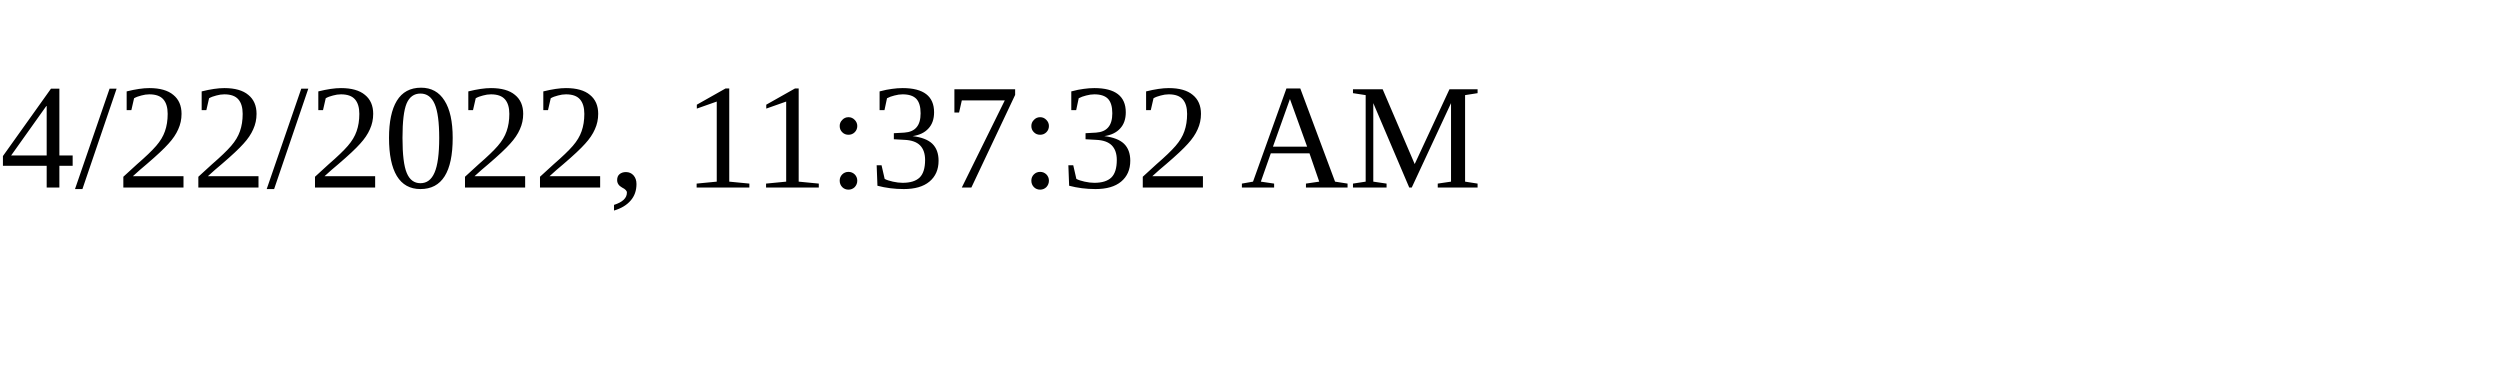
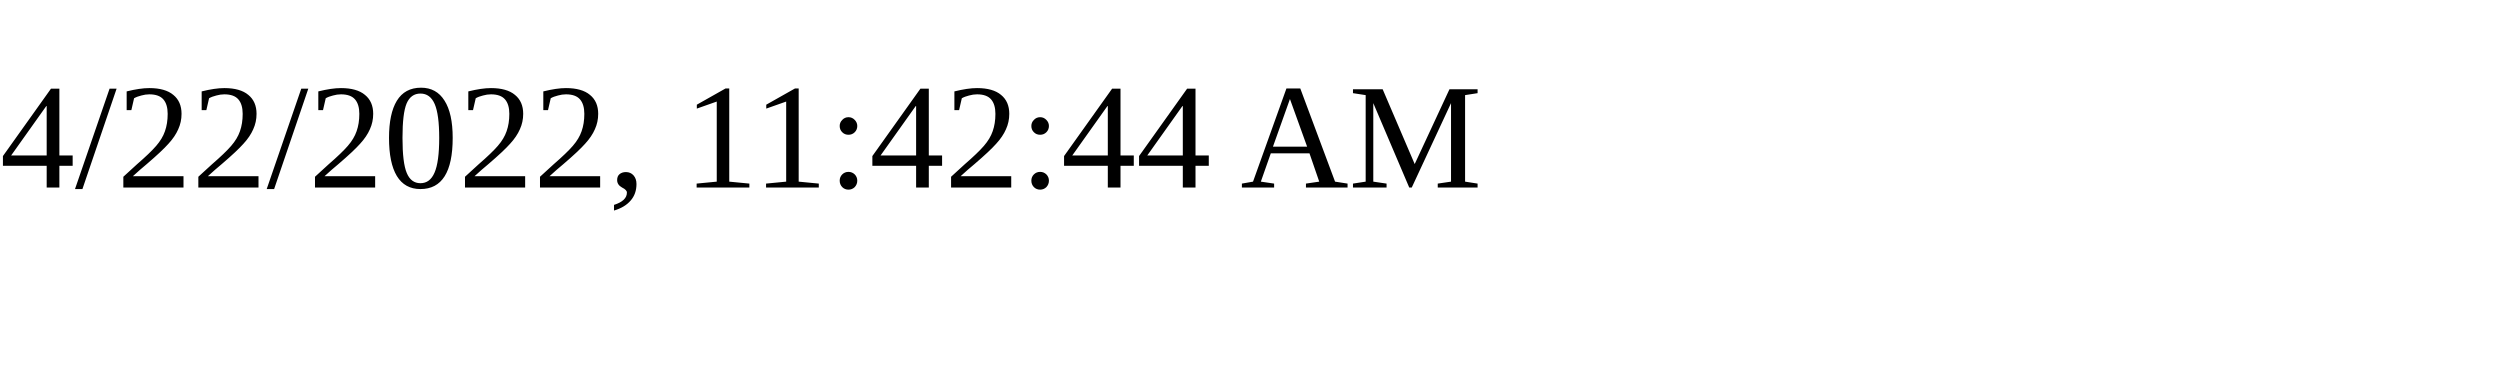
<svg xmlns="http://www.w3.org/2000/svg" height="30" width="200">
-   <text x="0" y="15">4/22/2022, 11:37:32 AM</text>
+   <text x="0" y="15">4/22/2022, 11:42:44 AM</text>
</svg>
